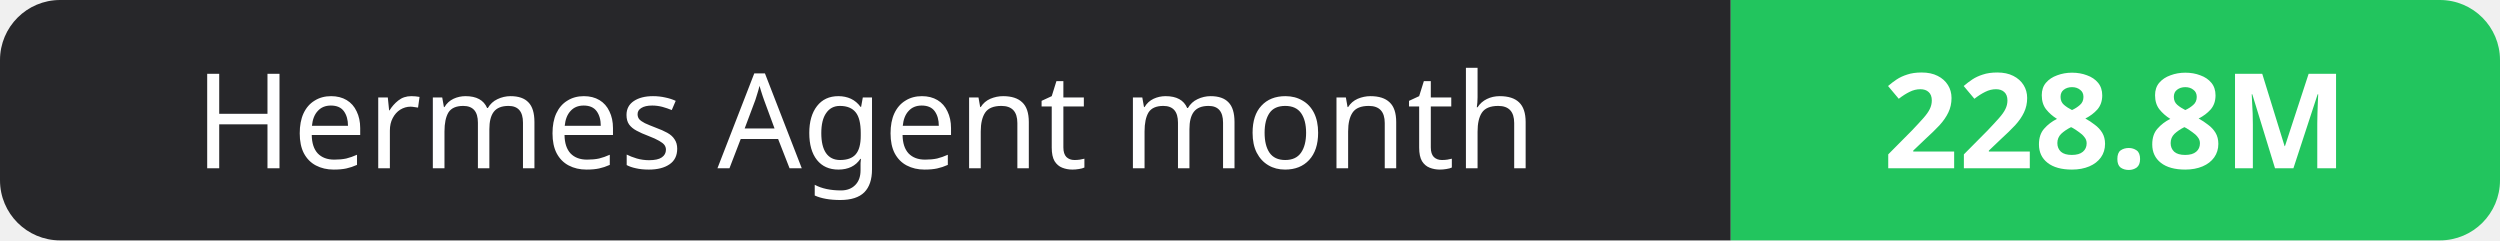
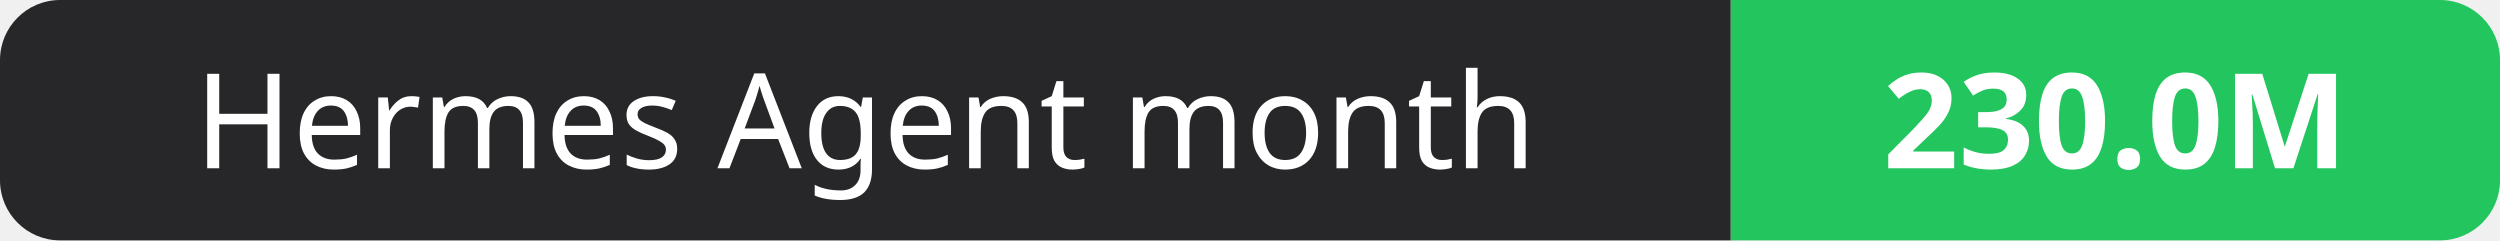
- <svg xmlns="http://www.w3.org/2000/svg" width="208" height="20" role="img" aria-label="Hermes Agent month: 228.8M">
+ <svg xmlns="http://www.w3.org/2000/svg" width="208" height="20" role="img" aria-label="Hermes Agent month: 230.0M">
  <clipPath id="r">
    <rect width="208" height="20" rx="5" fill="#fff" />
  </clipPath>
  <g clip-path="url(#r)">
    <rect width="144" height="20" fill="#27272a" />
    <rect x="144" width="64" height="20" fill="#22c55e" />
  </g>
  <g fill="#fff" text-anchor="middle" font-family="Verdana,Geneva,sans-serif" font-size="11">
    <text x="72.0" y="14">Hermes Agent month</text>
-     <text x="176.0" y="14" font-weight="700">228.8M</text>
+     <text x="176.0" y="14" font-weight="700">230.0M</text>
  </g>
</svg>
